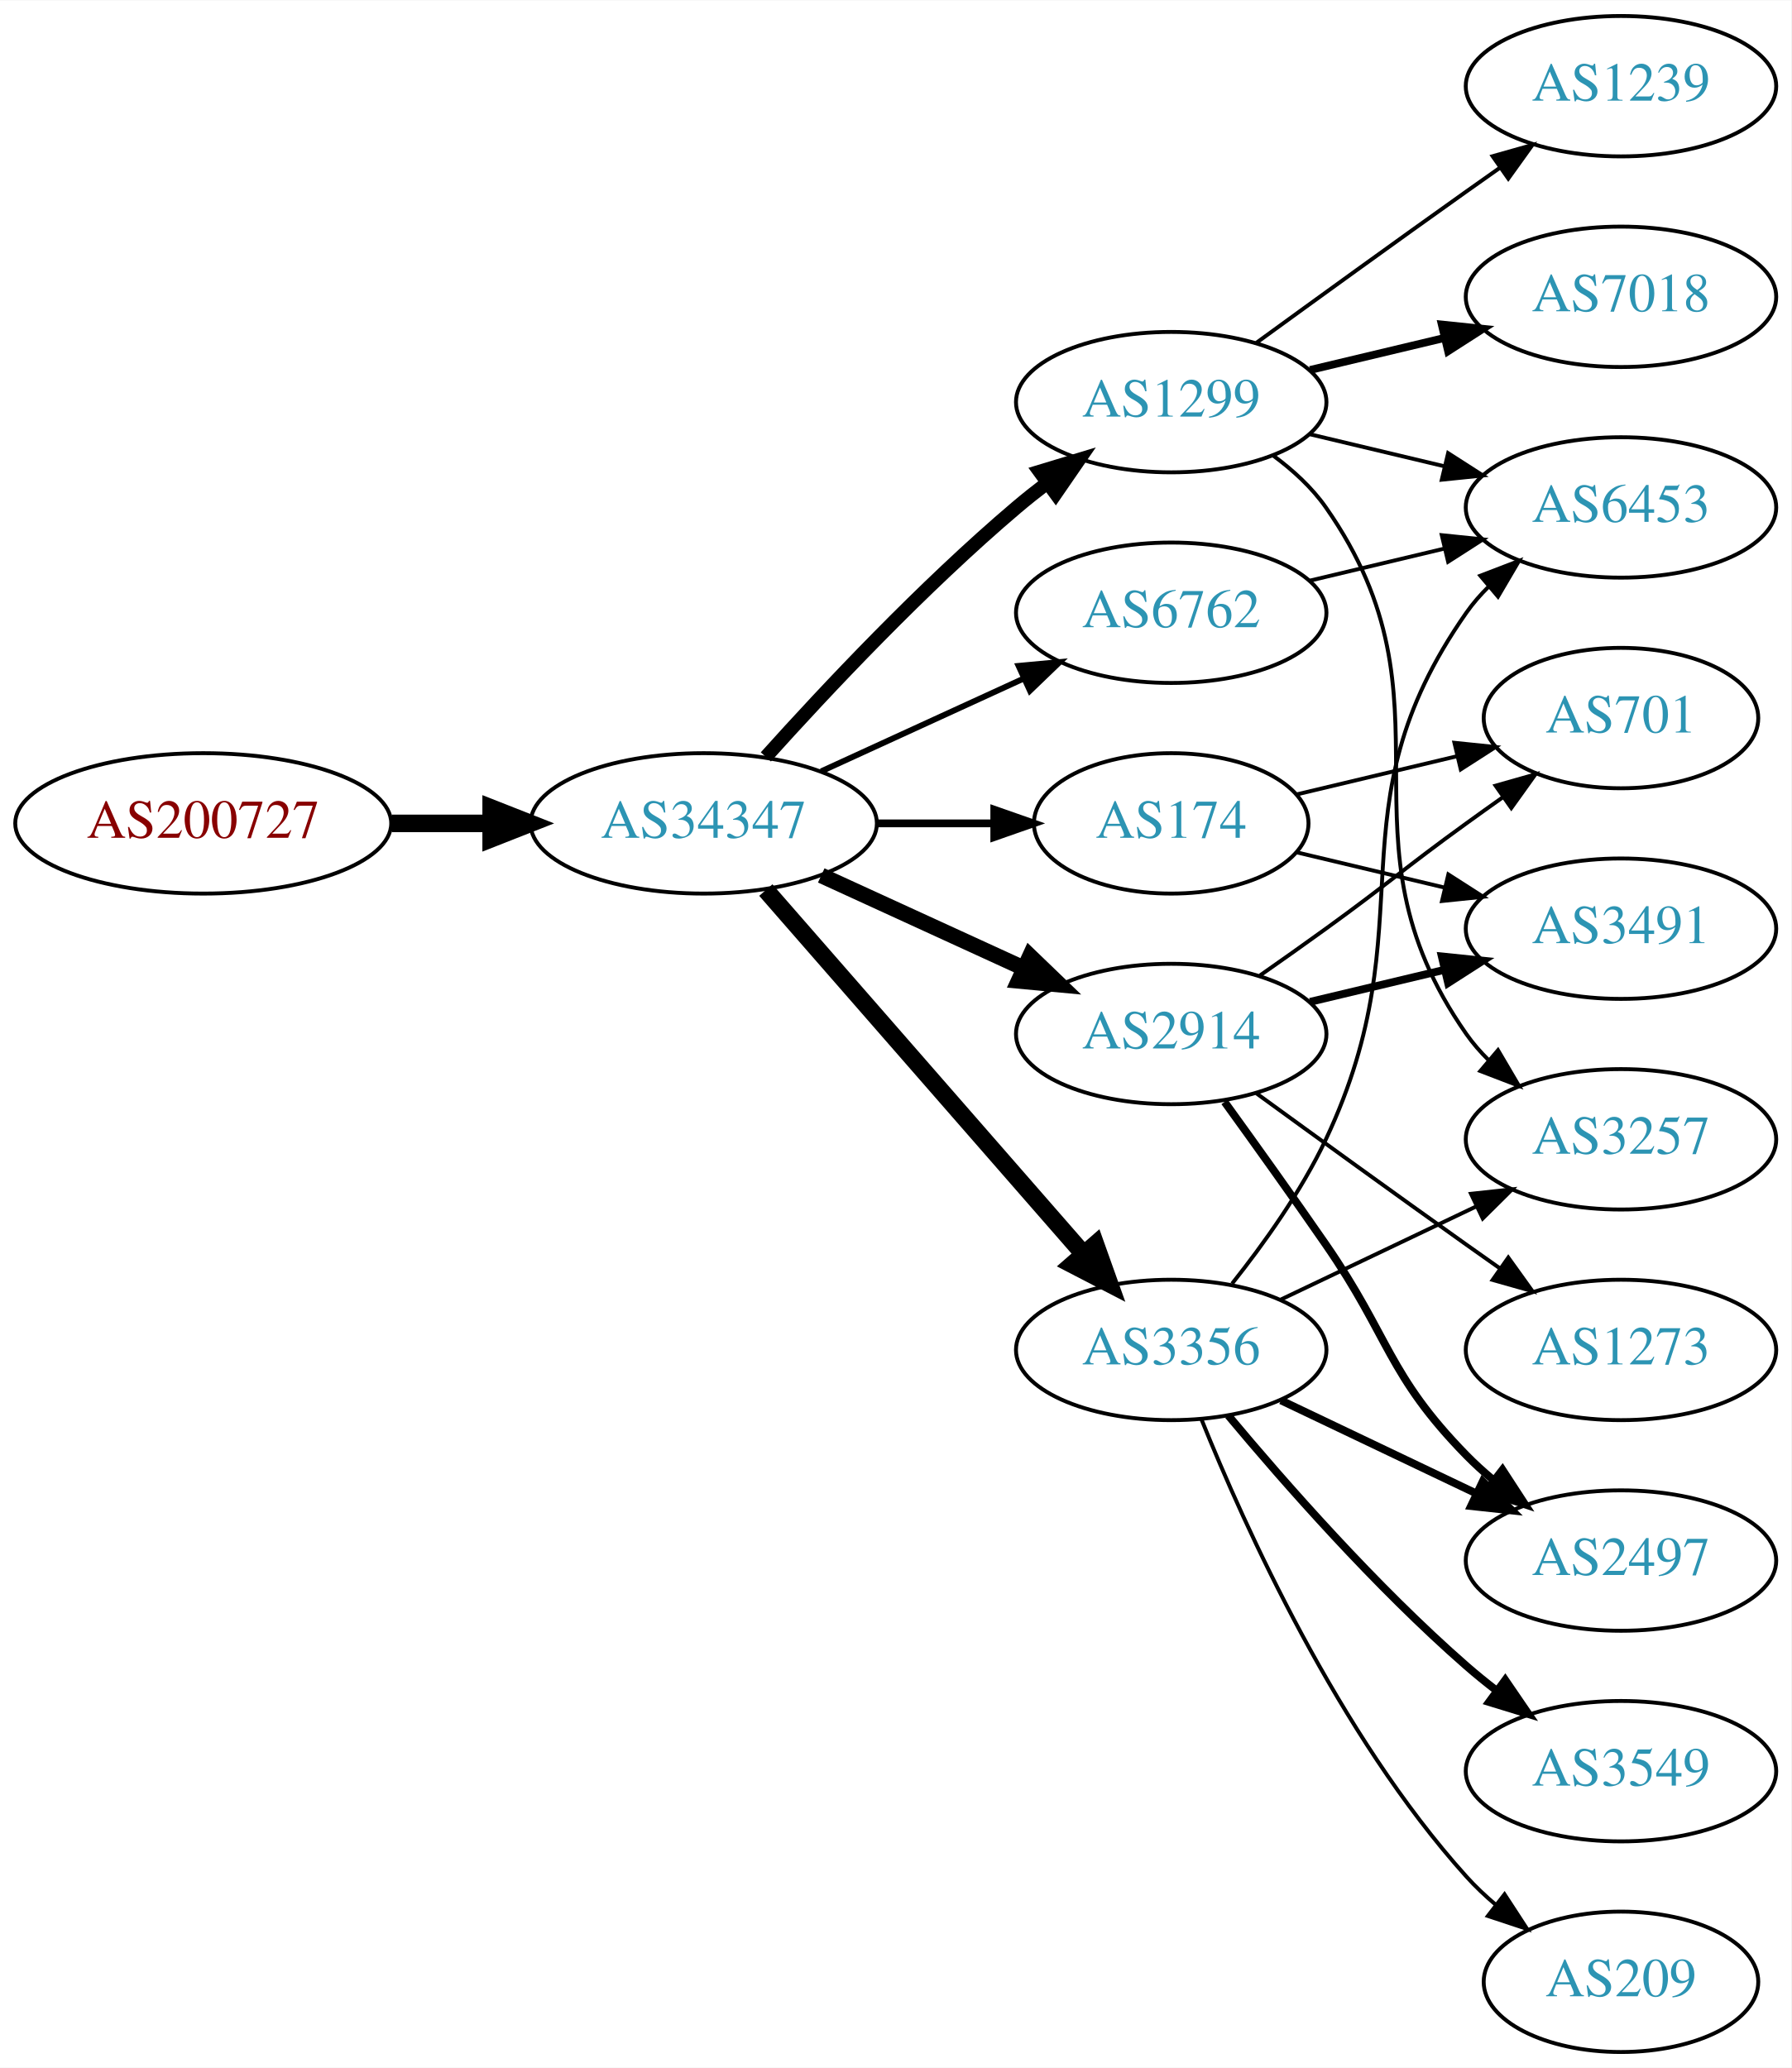
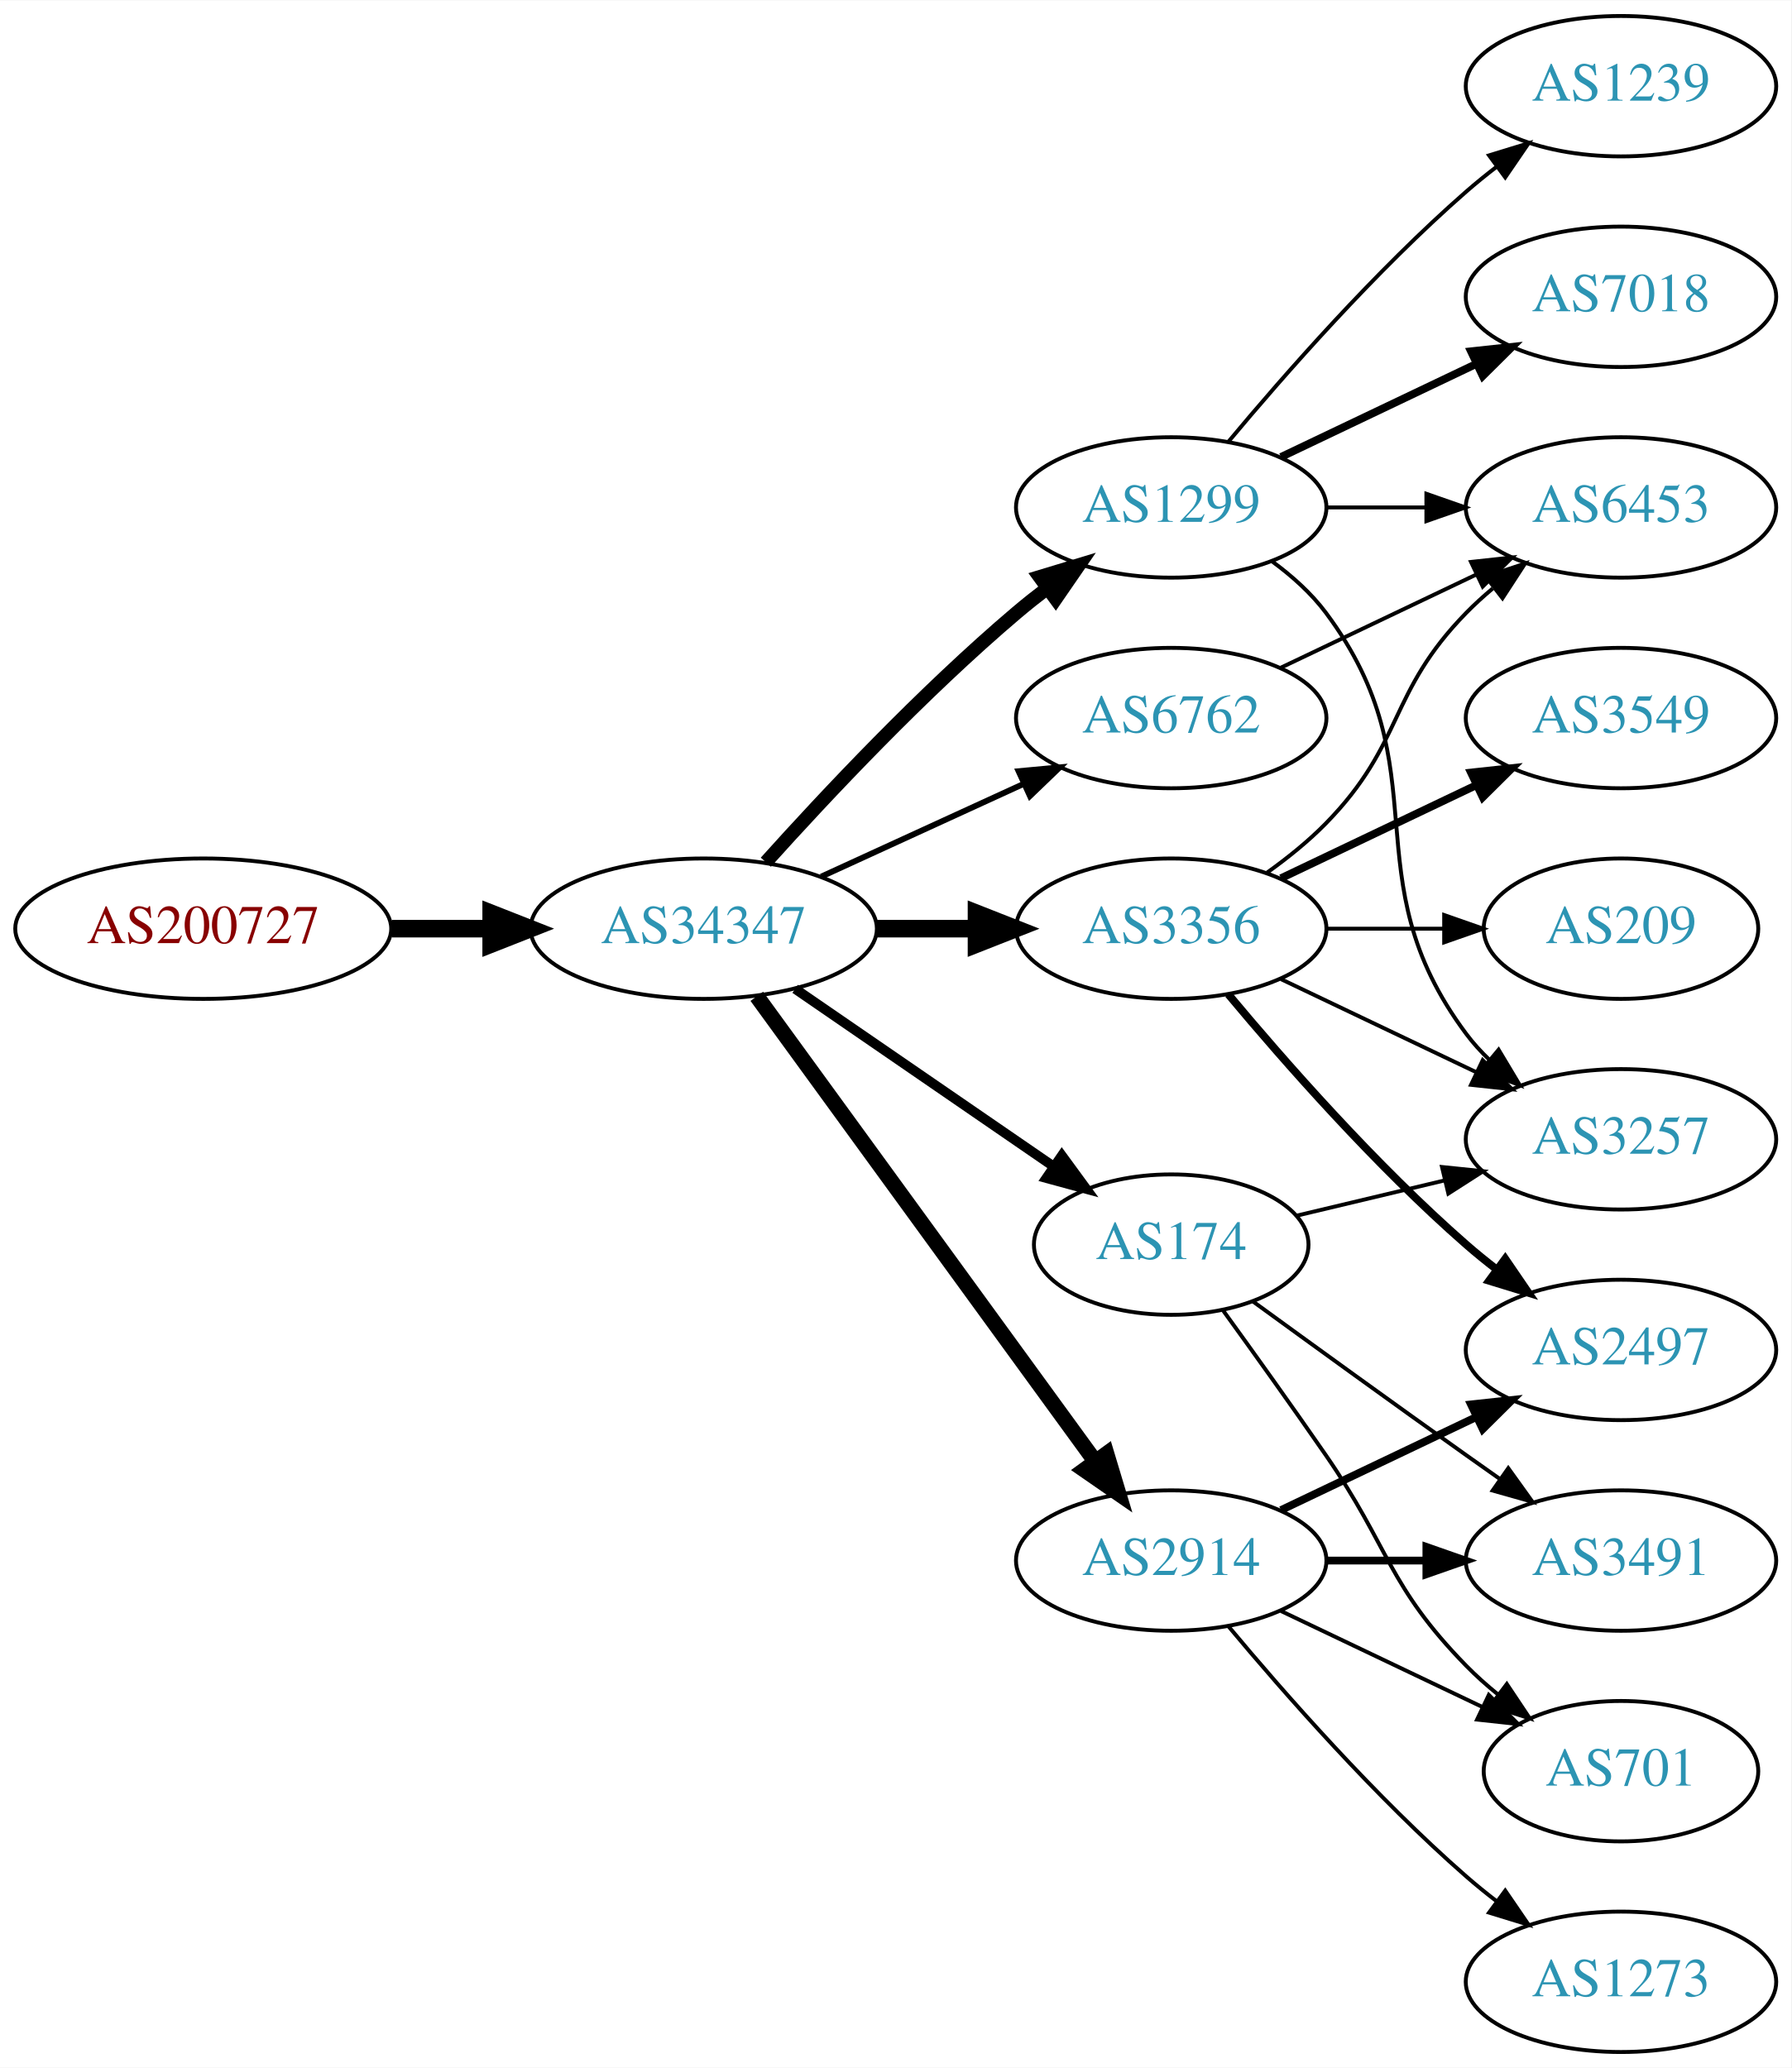
<svg xmlns="http://www.w3.org/2000/svg" xmlns:xlink="http://www.w3.org/1999/xlink" width="459pt" height="530pt" viewBox="0.00 0.00 459.17 530.00">
  <g id="graph0" class="graph" transform="scale(1 1) rotate(0) translate(4 526)">
    <polygon fill="white" stroke="none" points="-4,4 -4,-526 455.17,-526 455.17,4 -4,4" />
    <g id="node1" class="node">
      <g id="a_node1">
        <a xlink:href="/asn/200727" xlink:title="AS200727 ~ Kommunalbetriebe Rinn GmbH [AT]">
-           <ellipse fill="#ffffff" stroke="black" cx="48.096" cy="-315" rx="48.192" ry="18" />
-           <text text-anchor="middle" x="48.096" y="-311.3" font-family="Times,serif" font-size="14.00" fill="#880000">AS200727</text>
+           <ellipse fill="#ffffff" stroke="black" cx="48.096" cy="-288" rx="48.192" ry="18" />
+           <text text-anchor="middle" x="48.096" y="-284.3" font-family="Times,serif" font-size="14.00" fill="#880000">AS200727</text>
        </a>
      </g>
    </g>
    <g id="node2" class="node">
      <g id="a_node2">
        <a xlink:href="/asn/34347" xlink:title="AS34347 ~ HALLAG Kommunal GmbH [AT]">
-           <ellipse fill="#ffffff" stroke="black" cx="176.388" cy="-315" rx="44.393" ry="18" />
-           <text text-anchor="middle" x="176.388" y="-311.3" font-family="Times,serif" font-size="14.00" fill="#2c94b3">AS34347</text>
+           <ellipse fill="#ffffff" stroke="black" cx="176.388" cy="-288" rx="44.393" ry="18" />
+           <text text-anchor="middle" x="176.388" y="-284.3" font-family="Times,serif" font-size="14.00" fill="#2c94b3">AS34347</text>
        </a>
      </g>
    </g>
    <g id="edge1" class="edge">
-       <path fill="none" stroke="black" stroke-width="4.5" d="M96.481,-315C104.742,-315 113.386,-315 121.799,-315" />
-       <polygon fill="black" stroke="black" stroke-width="4.5" points="121.904,-318.938 131.904,-315 121.904,-311.063 121.904,-318.938" />
+       <path fill="none" stroke="black" stroke-width="4.5" d="M96.481,-288C104.742,-288 113.386,-288 121.799,-288" />
+       <polygon fill="black" stroke="black" stroke-width="4.5" points="121.904,-291.938 131.904,-288 121.904,-284.063 121.904,-291.938" />
    </g>
    <g id="node3" class="node">
      <g id="a_node3">
-         <a xlink:href="/asn/1299" xlink:title="AS1299 ~ Telia Carrier [EU]">
-           <ellipse fill="#ffffff" stroke="black" cx="296.23" cy="-423" rx="39.794" ry="18" />
-           <text text-anchor="middle" x="296.23" y="-419.3" font-family="Times,serif" font-size="14.00" fill="#2c94b3">AS1299</text>
+         <a xlink:href="/asn/2914" xlink:title="AS2914 ~ NTT America, Inc. [US]">
+           <ellipse fill="#ffffff" stroke="black" cx="296.23" cy="-126" rx="39.794" ry="18" />
+           <text text-anchor="middle" x="296.23" y="-122.3" font-family="Times,serif" font-size="14.00" fill="#2c94b3">AS2914</text>
        </a>
      </g>
    </g>
    <g id="edge2" class="edge">
-       <path fill="none" stroke="black" stroke-width="3.5" d="M192.32,-332.044C207.646,-349.097 232.582,-375.65 256.584,-396 259.081,-398.117 261.741,-400.232 264.453,-402.293" />
-       <polygon fill="black" stroke="black" stroke-width="3.5" points="262.489,-405.194 272.629,-408.266 266.619,-399.541 262.489,-405.194" />
+       <path fill="none" stroke="black" stroke-width="4" d="M189.999,-270.663C210.82,-242.04 252.482,-184.767 276.671,-151.514" />
+       <polygon fill="black" stroke="black" stroke-width="4" points="279.657,-153.358 282.71,-143.212 273.997,-149.24 279.657,-153.358" />
    </g>
    <g id="node4" class="node">
      <g id="a_node4">
-         <a xlink:href="/asn/2914" xlink:title="AS2914 ~ NTT America, Inc. [US]">
-           <ellipse fill="#ffffff" stroke="black" cx="296.23" cy="-261" rx="39.794" ry="18" />
-           <text text-anchor="middle" x="296.23" y="-257.3" font-family="Times,serif" font-size="14.00" fill="#2c94b3">AS2914</text>
+         <a xlink:href="/asn/1299" xlink:title="AS1299 ~ Telia Carrier [EU]">
+           <ellipse fill="#ffffff" stroke="black" cx="296.23" cy="-396" rx="39.794" ry="18" />
+           <text text-anchor="middle" x="296.23" y="-392.3" font-family="Times,serif" font-size="14.00" fill="#2c94b3">AS1299</text>
        </a>
      </g>
    </g>
    <g id="edge3" class="edge">
-       <path fill="none" stroke="black" stroke-width="4" d="M206.517,-301.652C222.128,-294.498 241.526,-285.609 258.198,-277.97" />
-       <polygon fill="black" stroke="black" stroke-width="4" points="260.017,-280.986 267.65,-273.638 257.101,-274.622 260.017,-280.986" />
+       <path fill="none" stroke="black" stroke-width="3.5" d="M192.32,-305.044C207.646,-322.097 232.582,-348.65 256.584,-369 259.081,-371.117 261.741,-373.232 264.453,-375.293" />
+       <polygon fill="black" stroke="black" stroke-width="3.5" points="262.489,-378.194 272.629,-381.266 266.619,-372.541 262.489,-378.194" />
    </g>
    <g id="node5" class="node">
      <g id="a_node5">
-         <a xlink:href="/asn/174" xlink:title="AS174 ~ Cogent Communications [US]">
-           <ellipse fill="#ffffff" stroke="black" cx="296.23" cy="-315" rx="35.194" ry="18" />
-           <text text-anchor="middle" x="296.23" y="-311.3" font-family="Times,serif" font-size="14.00" fill="#2c94b3">AS174</text>
+         <a xlink:href="/asn/3356" xlink:title="AS3356 ~ Level 3 Parent, LLC [US]">
+           <ellipse fill="#ffffff" stroke="black" cx="296.23" cy="-288" rx="39.794" ry="18" />
+           <text text-anchor="middle" x="296.23" y="-284.3" font-family="Times,serif" font-size="14.00" fill="#2c94b3">AS3356</text>
        </a>
      </g>
    </g>
    <g id="edge4" class="edge">
-       <path fill="none" stroke="black" stroke-width="2" d="M220.599,-315C230.447,-315 240.926,-315 250.823,-315" />
-       <polygon fill="black" stroke="black" stroke-width="2" points="250.875,-318.5 260.875,-315 250.875,-311.5 250.875,-318.5" />
+       <path fill="none" stroke="black" stroke-width="4.5" d="M220.599,-288C228.911,-288 237.674,-288 246.156,-288" />
+       <polygon fill="black" stroke="black" stroke-width="4.5" points="246.315,-291.938 256.315,-288 246.315,-284.063 246.315,-291.938" />
    </g>
    <g id="node6" class="node">
      <g id="a_node6">
-         <a xlink:href="/asn/3356" xlink:title="AS3356 ~ Level 3 Parent, LLC [US]">
-           <ellipse fill="#ffffff" stroke="black" cx="296.23" cy="-180" rx="39.794" ry="18" />
-           <text text-anchor="middle" x="296.23" y="-176.3" font-family="Times,serif" font-size="14.00" fill="#2c94b3">AS3356</text>
+         <a xlink:href="/asn/6762" xlink:title="AS6762 ~ TELECOM ITALIA SPARKLE S.p.A. [IT]">
+           <ellipse fill="#ffffff" stroke="black" cx="296.23" cy="-342" rx="39.794" ry="18" />
+           <text text-anchor="middle" x="296.23" y="-338.3" font-family="Times,serif" font-size="14.00" fill="#2c94b3">AS6762</text>
        </a>
      </g>
    </g>
    <g id="edge5" class="edge">
-       <path fill="none" stroke="black" stroke-width="4.5" d="M192.312,-297.902C212.855,-274.369 249.974,-231.845 273.571,-204.813" />
-       <polygon fill="black" stroke="black" stroke-width="4.5" points="276.817,-207.082 280.426,-196.959 270.884,-201.903 276.817,-207.082" />
+       <path fill="none" stroke="black" stroke-width="1.5" d="M206.517,-301.348C222.128,-308.502 241.526,-317.391 258.198,-325.03" />
+       <polygon fill="black" stroke="black" stroke-width="1.5" points="257.101,-328.378 267.65,-329.362 260.017,-322.014 257.101,-328.378" />
    </g>
    <g id="node7" class="node">
      <g id="a_node7">
-         <a xlink:href="/asn/6762" xlink:title="AS6762 ~ TELECOM ITALIA SPARKLE S.p.A. [IT]">
-           <ellipse fill="#ffffff" stroke="black" cx="296.23" cy="-369" rx="39.794" ry="18" />
-           <text text-anchor="middle" x="296.23" y="-365.3" font-family="Times,serif" font-size="14.00" fill="#2c94b3">AS6762</text>
+         <a xlink:href="/asn/174" xlink:title="AS174 ~ Cogent Communications [US]">
+           <ellipse fill="#ffffff" stroke="black" cx="296.23" cy="-207" rx="35.194" ry="18" />
+           <text text-anchor="middle" x="296.23" y="-203.3" font-family="Times,serif" font-size="14.00" fill="#2c94b3">AS174</text>
        </a>
      </g>
    </g>
    <g id="edge6" class="edge">
-       <path fill="none" stroke="black" stroke-width="1.5" d="M206.517,-328.348C222.128,-335.502 241.526,-344.391 258.198,-352.03" />
-       <polygon fill="black" stroke="black" stroke-width="1.5" points="257.101,-355.378 267.65,-356.362 260.017,-349.014 257.101,-355.378" />
+       <path fill="none" stroke="black" stroke-width="2.5" d="M199.83,-272.574C218.645,-259.641 245.642,-241.085 266.118,-227.01" />
+       <polygon fill="black" stroke="black" stroke-width="2.5" points="268.193,-229.831 274.451,-221.282 264.228,-224.063 268.193,-229.831" />
+     </g>
+     <g id="node8" class="node">
+       <g id="a_node8">
+         <a xlink:href="/asn/2497" xlink:title="AS2497 ~ Internet Initiative Japan Inc. [JP]">
+           <ellipse fill="#ffffff" stroke="black" cx="411.523" cy="-180" rx="39.794" ry="18" />
+           <text text-anchor="middle" x="411.523" y="-176.3" font-family="Times,serif" font-size="14.00" fill="#2c94b3">AS2497</text>
+         </a>
+       </g>
+     </g>
+     <g id="edge7" class="edge">
+       <path fill="none" stroke="black" stroke-width="2" d="M324.367,-138.934C339.361,-146.081 358.182,-155.052 374.405,-162.785" />
+       <polygon fill="black" stroke="black" stroke-width="2" points="373.075,-166.028 383.608,-167.171 376.087,-159.709 373.075,-166.028" />
+     </g>
+     <g id="node9" class="node">
+       <g id="a_node9">
+         <a xlink:href="/asn/3491" xlink:title="AS3491 ~ PCCW Global, Inc. [US]">
+           <ellipse fill="#ffffff" stroke="black" cx="411.523" cy="-126" rx="39.794" ry="18" />
+           <text text-anchor="middle" x="411.523" y="-122.3" font-family="Times,serif" font-size="14.00" fill="#2c94b3">AS3491</text>
+         </a>
+       </g>
+     </g>
+     <g id="edge8" class="edge">
+       <path fill="none" stroke="black" stroke-width="2" d="M335.902,-126C344.105,-126 352.869,-126 361.401,-126" />
+       <polygon fill="black" stroke="black" stroke-width="2" points="361.641,-129.5 371.641,-126 361.641,-122.5 361.641,-129.5" />
+     </g>
+     <g id="node10" class="node">
+       <g id="a_node10">
+         <a xlink:href="/asn/701" xlink:title="AS701 ~ UUNET [US]">
+           <ellipse fill="#ffffff" stroke="black" cx="411.523" cy="-72" rx="35.194" ry="18" />
+           <text text-anchor="middle" x="411.523" y="-68.3" font-family="Times,serif" font-size="14.00" fill="#2c94b3">AS701</text>
+         </a>
+       </g>
+     </g>
+     <g id="edge9" class="edge">
+       <path fill="none" stroke="black" d="M324.367,-113.066C339.798,-105.71 359.284,-96.423 375.819,-88.541" />
+       <polygon fill="black" stroke="black" points="377.64,-91.551 385.161,-84.089 374.628,-85.232 377.64,-91.551" />
+     </g>
+     <g id="node11" class="node">
+       <g id="a_node11">
+         <a xlink:href="/asn/1273" xlink:title="AS1273 ~ Vodafone Group PLC [EU]">
+           <ellipse fill="#ffffff" stroke="black" cx="411.523" cy="-18" rx="39.794" ry="18" />
+           <text text-anchor="middle" x="411.523" y="-14.3" font-family="Times,serif" font-size="14.00" fill="#2c94b3">AS1273</text>
+         </a>
+       </g>
+     </g>
+     <g id="edge10" class="edge">
+       <path fill="none" stroke="black" d="M310.86,-109.183C325.143,-92.071 348.689,-65.255 371.877,-45 374.342,-42.846 376.981,-40.706 379.678,-38.628" />
+       <polygon fill="black" stroke="black" points="381.851,-41.375 387.832,-32.63 377.703,-35.736 381.851,-41.375" />
    </g>
    <g id="node12" class="node">
      <g id="a_node12">
+         <a xlink:href="/asn/3257" xlink:title="AS3257 ~ GTT [DE]">
+           <ellipse fill="#ffffff" stroke="black" cx="411.523" cy="-234" rx="39.794" ry="18" />
+           <text text-anchor="middle" x="411.523" y="-230.3" font-family="Times,serif" font-size="14.00" fill="#2c94b3">AS3257</text>
+         </a>
+       </g>
+     </g>
+     <g id="edge11" class="edge">
+       <path fill="none" stroke="black" d="M322.161,-382.118C327.237,-378.389 332.155,-373.984 335.877,-369 366.148,-328.458 341.605,-301.542 371.877,-261 373.621,-258.664 375.628,-256.455 377.792,-254.383" />
+       <polygon fill="black" stroke="black" points="380.151,-256.973 385.592,-247.882 375.67,-251.595 380.151,-256.973" />
+     </g>
+     <g id="node13" class="node">
+       <g id="a_node13">
        <a xlink:href="/asn/1239" xlink:title="AS1239 ~ Sprint [US]">
          <ellipse fill="#ffffff" stroke="black" cx="411.523" cy="-504" rx="39.794" ry="18" />
          <text text-anchor="middle" x="411.523" y="-500.3" font-family="Times,serif" font-size="14.00" fill="#2c94b3">AS1239</text>
        </a>
      </g>
    </g>
-     <g id="edge13" class="edge">
-       <path fill="none" stroke="black" d="M318.078,-438.222C333.012,-449.091 353.626,-464.025 371.877,-477 374.697,-479.005 377.64,-481.085 380.588,-483.159" />
-       <polygon fill="black" stroke="black" points="378.616,-486.05 388.813,-488.926 382.634,-480.319 378.616,-486.05" />
-     </g>
-     <g id="node13" class="node">
-       <g id="a_node13">
-         <a xlink:href="/asn/3257" xlink:title="AS3257 ~ GTT [DE]">
-           <ellipse fill="#ffffff" stroke="black" cx="411.523" cy="-234" rx="39.794" ry="18" />
-           <text text-anchor="middle" x="411.523" y="-230.3" font-family="Times,serif" font-size="14.00" fill="#2c94b3">AS3257</text>
-         </a>
-       </g>
-     </g>
-     <g id="edge14" class="edge">
-       <path fill="none" stroke="black" d="M322.39,-409.284C327.454,-405.545 332.309,-401.096 335.877,-396 371.49,-345.131 336.263,-311.869 371.877,-261 373.549,-258.611 375.504,-256.365 377.631,-254.267" />
-       <polygon fill="black" stroke="black" points="379.996,-256.851 385.364,-247.716 375.471,-251.51 379.996,-256.851" />
+     <g id="edge12" class="edge">
+       <path fill="none" stroke="black" d="M310.86,-412.817C325.143,-429.929 348.689,-456.745 371.877,-477 374.342,-479.154 376.981,-481.294 379.678,-483.372" />
+       <polygon fill="black" stroke="black" points="377.703,-486.264 387.832,-489.37 381.851,-480.625 377.703,-486.264" />
    </g>
    <g id="node14" class="node">
      <g id="a_node14">
        <a xlink:href="/asn/7018" xlink:title="AS7018 ~ AT&amp;T Services, Inc. [US]">
          <ellipse fill="#ffffff" stroke="black" cx="411.523" cy="-450" rx="39.794" ry="18" />
          <text text-anchor="middle" x="411.523" y="-446.3" font-family="Times,serif" font-size="14.00" fill="#2c94b3">AS7018</text>
        </a>
      </g>
    </g>
-     <g id="edge15" class="edge">
-       <path fill="none" stroke="black" stroke-width="2" d="M331.837,-431.248C342.709,-433.838 354.863,-436.735 366.305,-439.462" />
-       <polygon fill="black" stroke="black" stroke-width="2" points="365.589,-442.889 376.128,-441.803 367.212,-436.08 365.589,-442.889" />
+     <g id="edge13" class="edge">
+       <path fill="none" stroke="black" stroke-width="2" d="M324.367,-408.934C339.361,-416.081 358.182,-425.052 374.405,-432.785" />
+       <polygon fill="black" stroke="black" stroke-width="2" points="373.075,-436.028 383.608,-437.171 376.087,-429.709 373.075,-436.028" />
    </g>
    <g id="node15" class="node">
      <g id="a_node15">
        <a xlink:href="/asn/6453" xlink:title="AS6453 ~ TATA COMMUNICATIONS (AMERICA) INC [US]">
          <ellipse fill="#ffffff" stroke="black" cx="411.523" cy="-396" rx="39.794" ry="18" />
          <text text-anchor="middle" x="411.523" y="-392.3" font-family="Times,serif" font-size="14.00" fill="#2c94b3">AS6453</text>
        </a>
      </g>
    </g>
-     <g id="edge16" class="edge">
-       <path fill="none" stroke="black" d="M331.837,-414.752C342.709,-412.162 354.863,-409.265 366.305,-406.538" />
-       <polygon fill="black" stroke="black" points="367.212,-409.92 376.128,-404.197 365.589,-403.111 367.212,-409.92" />
-     </g>
-     <g id="node8" class="node">
-       <g id="a_node8">
-         <a xlink:href="/asn/701" xlink:title="AS701 ~ UUNET [US]">
-           <ellipse fill="#ffffff" stroke="black" cx="411.523" cy="-342" rx="35.194" ry="18" />
-           <text text-anchor="middle" x="411.523" y="-338.3" font-family="Times,serif" font-size="14.00" fill="#2c94b3">AS701</text>
-         </a>
-       </g>
-     </g>
-     <g id="edge12" class="edge">
-       <path fill="none" stroke="black" d="M318.987,-276.009C324.522,-279.879 330.44,-284.064 335.877,-288 352.076,-299.729 355.677,-303.271 371.877,-315 374.905,-317.193 378.084,-319.463 381.263,-321.713" />
-       <polygon fill="black" stroke="black" points="379.379,-324.667 389.573,-327.555 383.405,-318.941 379.379,-324.667" />
-     </g>
-     <g id="node9" class="node">
-       <g id="a_node9">
-         <a xlink:href="/asn/3491" xlink:title="AS3491 ~ PCCW Global, Inc. [US]">
-           <ellipse fill="#ffffff" stroke="black" cx="411.523" cy="-288" rx="39.794" ry="18" />
-           <text text-anchor="middle" x="411.523" y="-284.3" font-family="Times,serif" font-size="14.00" fill="#2c94b3">AS3491</text>
-         </a>
-       </g>
-     </g>
-     <g id="edge10" class="edge">
-       <path fill="none" stroke="black" stroke-width="2" d="M331.837,-269.248C342.709,-271.838 354.863,-274.735 366.305,-277.462" />
-       <polygon fill="black" stroke="black" stroke-width="2" points="365.589,-280.889 376.128,-279.803 367.212,-274.08 365.589,-280.889" />
-     </g>
-     <g id="node10" class="node">
-       <g id="a_node10">
-         <a xlink:href="/asn/2497" xlink:title="AS2497 ~ Internet Initiative Japan Inc. [JP]">
-           <ellipse fill="#ffffff" stroke="black" cx="411.523" cy="-126" rx="39.794" ry="18" />
-           <text text-anchor="middle" x="411.523" y="-122.3" font-family="Times,serif" font-size="14.00" fill="#2c94b3">AS2497</text>
-         </a>
-       </g>
-     </g>
-     <g id="edge9" class="edge">
-       <path fill="none" stroke="black" stroke-width="2" d="M309.909,-243.594C317.525,-233.063 327.358,-219.33 335.877,-207 352.272,-183.269 351.704,-173.617 371.877,-153 373.969,-150.861 376.253,-148.782 378.63,-146.79" />
-       <polygon fill="black" stroke="black" stroke-width="2" points="381.148,-149.268 386.929,-140.389 376.873,-143.725 381.148,-149.268" />
-     </g>
-     <g id="node11" class="node">
-       <g id="a_node11">
-         <a xlink:href="/asn/1273" xlink:title="AS1273 ~ Vodafone Group PLC [EU]">
-           <ellipse fill="#ffffff" stroke="black" cx="411.523" cy="-180" rx="39.794" ry="18" />
-           <text text-anchor="middle" x="411.523" y="-176.3" font-family="Times,serif" font-size="14.00" fill="#2c94b3">AS1273</text>
-         </a>
-       </g>
-     </g>
-     <g id="edge11" class="edge">
-       <path fill="none" stroke="black" d="M318.078,-245.778C333.012,-234.909 353.626,-219.975 371.877,-207 374.697,-204.995 377.64,-202.915 380.588,-200.841" />
-       <polygon fill="black" stroke="black" points="382.634,-203.681 388.813,-195.074 378.616,-197.95 382.634,-203.681" />
-     </g>
-     <g id="edge7" class="edge">
-       <path fill="none" stroke="black" d="M328.488,-322.449C341.118,-325.459 355.872,-328.976 369.358,-332.19" />
-       <polygon fill="black" stroke="black" points="368.828,-335.661 379.367,-334.575 370.451,-328.852 368.828,-335.661" />
-     </g>
-     <g id="edge8" class="edge">
-       <path fill="none" stroke="black" d="M328.488,-307.551C340.168,-304.767 353.663,-301.551 366.293,-298.541" />
-       <polygon fill="black" stroke="black" points="367.268,-301.907 376.184,-296.184 365.645,-295.097 367.268,-301.907" />
+     <g id="edge14" class="edge">
+       <path fill="none" stroke="black" d="M335.902,-396C344.105,-396 352.869,-396 361.401,-396" />
+       <polygon fill="black" stroke="black" points="361.641,-399.5 371.641,-396 361.641,-392.5 361.641,-399.5" />
    </g>
    <g id="edge17" class="edge">
-       <path fill="none" stroke="black" stroke-width="2" d="M324.367,-167.066C339.361,-159.919 358.182,-150.948 374.405,-143.215" />
-       <polygon fill="black" stroke="black" stroke-width="2" points="376.087,-146.291 383.608,-138.829 373.075,-139.972 376.087,-146.291" />
+       <path fill="none" stroke="black" stroke-width="2" d="M310.86,-271.183C325.143,-254.071 348.689,-227.255 371.877,-207 374.342,-204.846 376.981,-202.706 379.678,-200.628" />
+       <polygon fill="black" stroke="black" stroke-width="2" points="381.851,-203.375 387.832,-194.63 377.703,-197.736 381.851,-203.375" />
+     </g>
+     <g id="edge15" class="edge">
+       <path fill="none" stroke="black" d="M324.367,-275.066C339.361,-267.919 358.182,-258.948 374.405,-251.215" />
+       <polygon fill="black" stroke="black" points="376.087,-254.291 383.608,-246.829 373.075,-247.972 376.087,-254.291" />
    </g>
    <g id="edge18" class="edge">
-       <path fill="none" stroke="black" d="M324.367,-192.934C339.361,-200.081 358.182,-209.052 374.405,-216.785" />
-       <polygon fill="black" stroke="black" points="373.075,-220.028 383.608,-221.171 376.087,-213.709 373.075,-220.028" />
-     </g>
-     <g id="edge20" class="edge">
-       <path fill="none" stroke="black" d="M311.83,-196.991C319.918,-207.155 329.579,-220.655 335.877,-234 362.376,-290.159 336.263,-318.131 371.877,-369 373.549,-371.389 375.504,-373.635 377.631,-375.733" />
-       <polygon fill="black" stroke="black" points="375.471,-378.49 385.364,-382.284 379.996,-373.149 375.471,-378.49" />
+       <path fill="none" stroke="black" d="M320.824,-302.389C326.08,-306.148 331.412,-310.437 335.877,-315 356.049,-335.617 351.704,-348.383 371.877,-369 373.969,-371.139 376.253,-373.218 378.63,-375.21" />
+       <polygon fill="black" stroke="black" points="376.873,-378.275 386.929,-381.611 381.148,-372.732 376.873,-378.275" />
    </g>
    <g id="node16" class="node">
      <g id="a_node16">
        <a xlink:href="/asn/3549" xlink:title="AS3549 ~ Level 3 Parent, LLC [US]">
-           <ellipse fill="#ffffff" stroke="black" cx="411.523" cy="-72" rx="39.794" ry="18" />
-           <text text-anchor="middle" x="411.523" y="-68.3" font-family="Times,serif" font-size="14.00" fill="#2c94b3">AS3549</text>
-         </a>
-       </g>
-     </g>
-     <g id="edge19" class="edge">
-       <path fill="none" stroke="black" stroke-width="2" d="M310.86,-163.183C325.143,-146.071 348.689,-119.255 371.877,-99 374.342,-96.846 376.981,-94.706 379.678,-92.628" />
-       <polygon fill="black" stroke="black" stroke-width="2" points="381.851,-95.375 387.832,-86.63 377.703,-89.736 381.851,-95.375" />
+           <ellipse fill="#ffffff" stroke="black" cx="411.523" cy="-342" rx="39.794" ry="18" />
+           <text text-anchor="middle" x="411.523" y="-338.3" font-family="Times,serif" font-size="14.00" fill="#2c94b3">AS3549</text>
+         </a>
+       </g>
+     </g>
+     <g id="edge16" class="edge">
+       <path fill="none" stroke="black" stroke-width="2" d="M324.367,-300.934C339.361,-308.081 358.182,-317.052 374.405,-324.785" />
+       <polygon fill="black" stroke="black" stroke-width="2" points="373.075,-328.028 383.608,-329.171 376.087,-321.709 373.075,-328.028" />
    </g>
    <g id="node17" class="node">
      <g id="a_node17">
        <a xlink:href="/asn/209" xlink:title="AS209 ~ CenturyLink Communications, LLC [US]">
-           <ellipse fill="#ffffff" stroke="black" cx="411.523" cy="-18" rx="35.194" ry="18" />
-           <text text-anchor="middle" x="411.523" y="-14.3" font-family="Times,serif" font-size="14.00" fill="#2c94b3">AS209</text>
-         </a>
-       </g>
+           <ellipse fill="#ffffff" stroke="black" cx="411.523" cy="-288" rx="35.194" ry="18" />
+           <text text-anchor="middle" x="411.523" y="-284.3" font-family="Times,serif" font-size="14.00" fill="#2c94b3">AS209</text>
+         </a>
+       </g>
+     </g>
+     <g id="edge19" class="edge">
+       <path fill="none" stroke="black" d="M335.902,-288C345.608,-288 356.098,-288 366.061,-288" />
+       <polygon fill="black" stroke="black" points="366.198,-291.5 376.198,-288 366.198,-284.5 366.198,-291.5" />
+     </g>
+     <g id="edge20" class="edge">
+       <path fill="none" stroke="black" d="M324.367,-354.934C339.361,-362.081 358.182,-371.052 374.405,-378.785" />
+       <polygon fill="black" stroke="black" points="373.075,-382.028 383.608,-383.171 376.087,-375.709 373.075,-382.028" />
+     </g>
+     <g id="edge22" class="edge">
+       <path fill="none" stroke="black" d="M317.126,-192.471C332.128,-181.55 353.235,-166.253 371.877,-153 374.697,-150.995 377.64,-148.915 380.588,-146.841" />
+       <polygon fill="black" stroke="black" points="382.634,-149.681 388.813,-141.074 378.616,-143.95 382.634,-149.681" />
+     </g>
+     <g id="edge23" class="edge">
+       <path fill="none" stroke="black" d="M309.559,-190.078C317.222,-179.486 327.227,-165.52 335.877,-153 352.272,-129.269 351.704,-119.617 371.877,-99 374.356,-96.466 377.102,-94.017 379.955,-91.696" />
+       <polygon fill="black" stroke="black" points="382.257,-94.343 388.14,-85.532 378.046,-88.752 382.257,-94.343" />
    </g>
    <g id="edge21" class="edge">
-       <path fill="none" stroke="black" d="M303.978,-162.213C315.029,-134.757 339.082,-81.422 371.877,-45 374.192,-42.428 376.797,-39.969 379.533,-37.657" />
-       <polygon fill="black" stroke="black" points="381.671,-40.428 387.456,-31.552 377.398,-34.883 381.671,-40.428" />
-     </g>
-     <g id="edge22" class="edge">
-       <path fill="none" stroke="black" d="M331.837,-377.248C342.709,-379.838 354.863,-382.735 366.305,-385.462" />
-       <polygon fill="black" stroke="black" points="365.589,-388.889 376.128,-387.803 367.212,-382.08 365.589,-388.889" />
+       <path fill="none" stroke="black" d="M328.488,-214.449C340.168,-217.233 353.663,-220.449 366.293,-223.459" />
+       <polygon fill="black" stroke="black" points="365.645,-226.903 376.184,-225.816 367.268,-220.093 365.645,-226.903" />
    </g>
  </g>
</svg>
